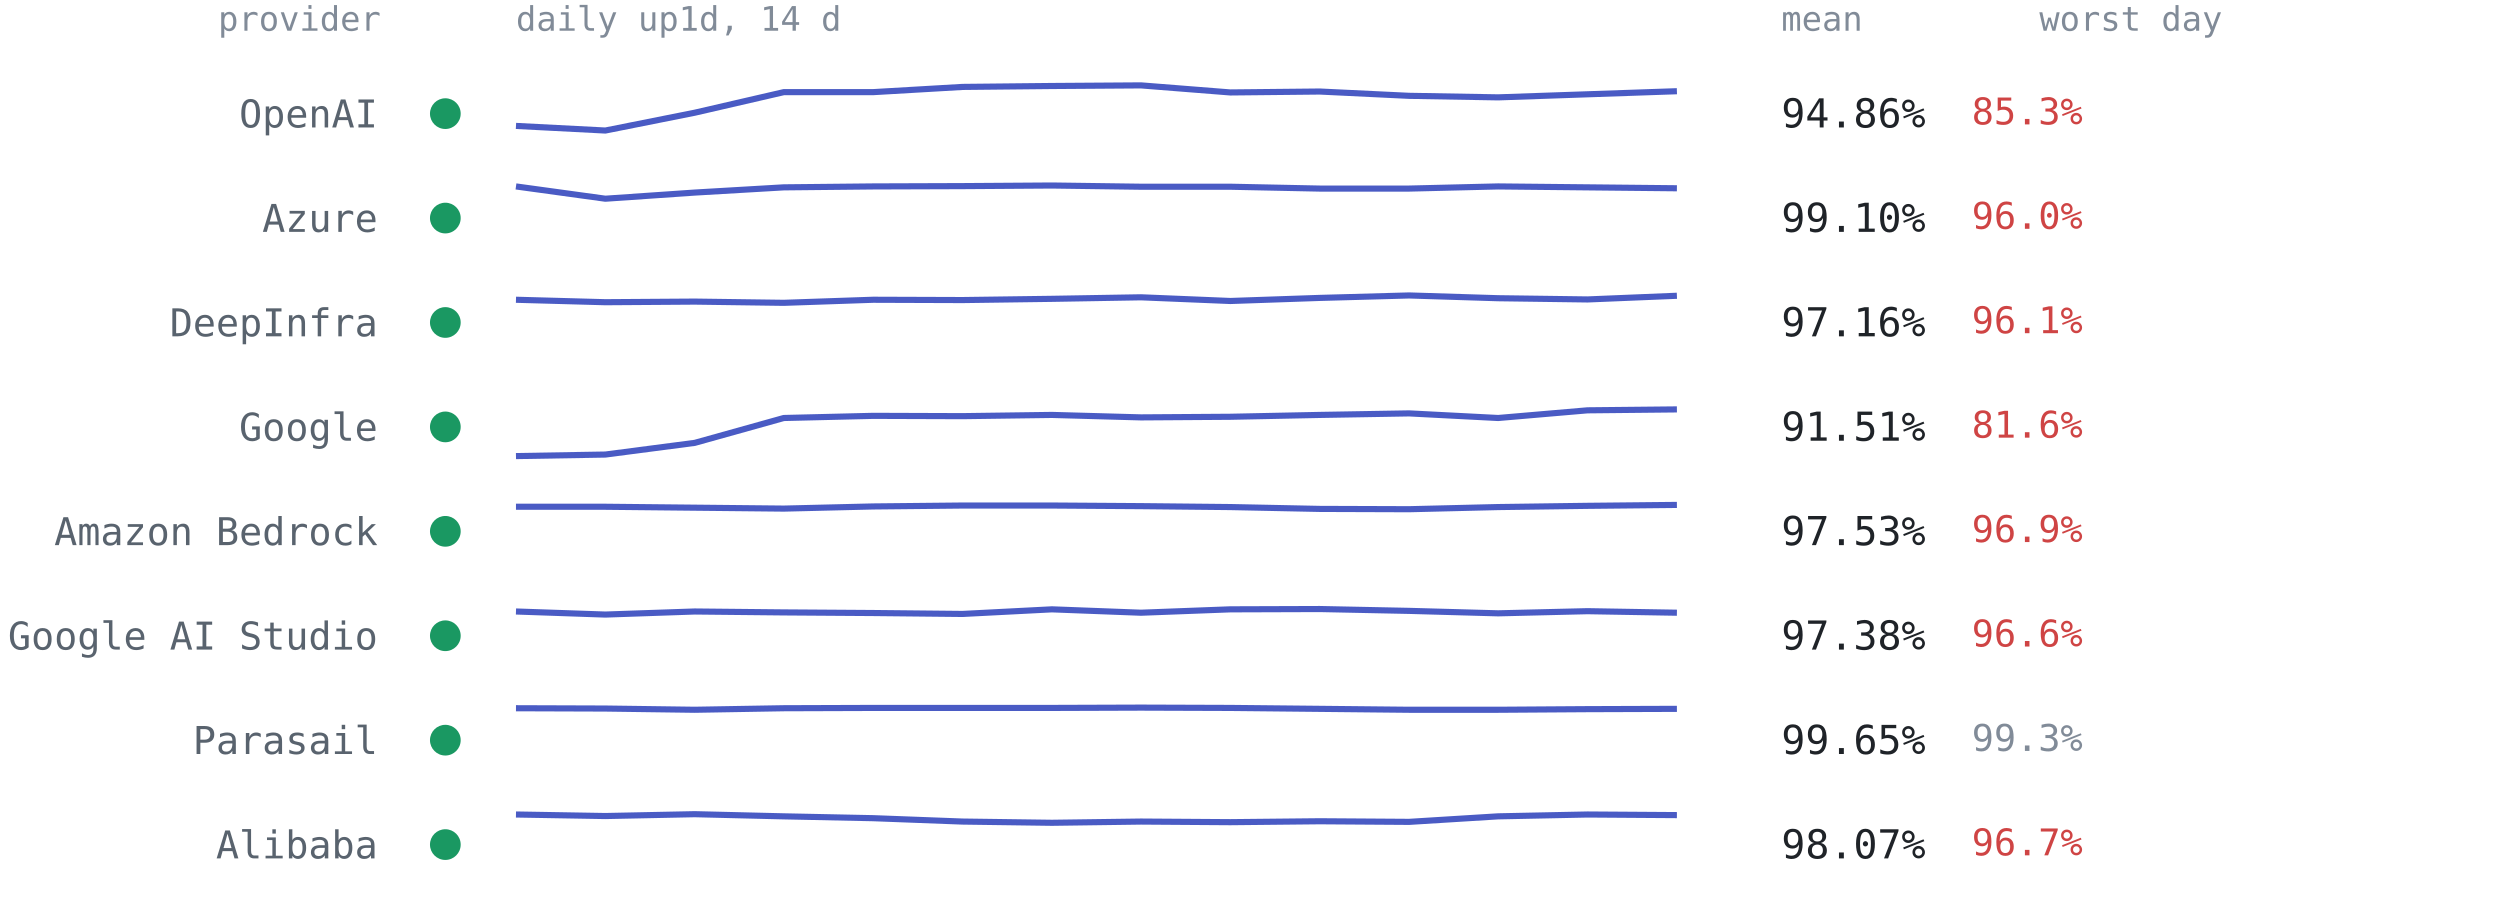
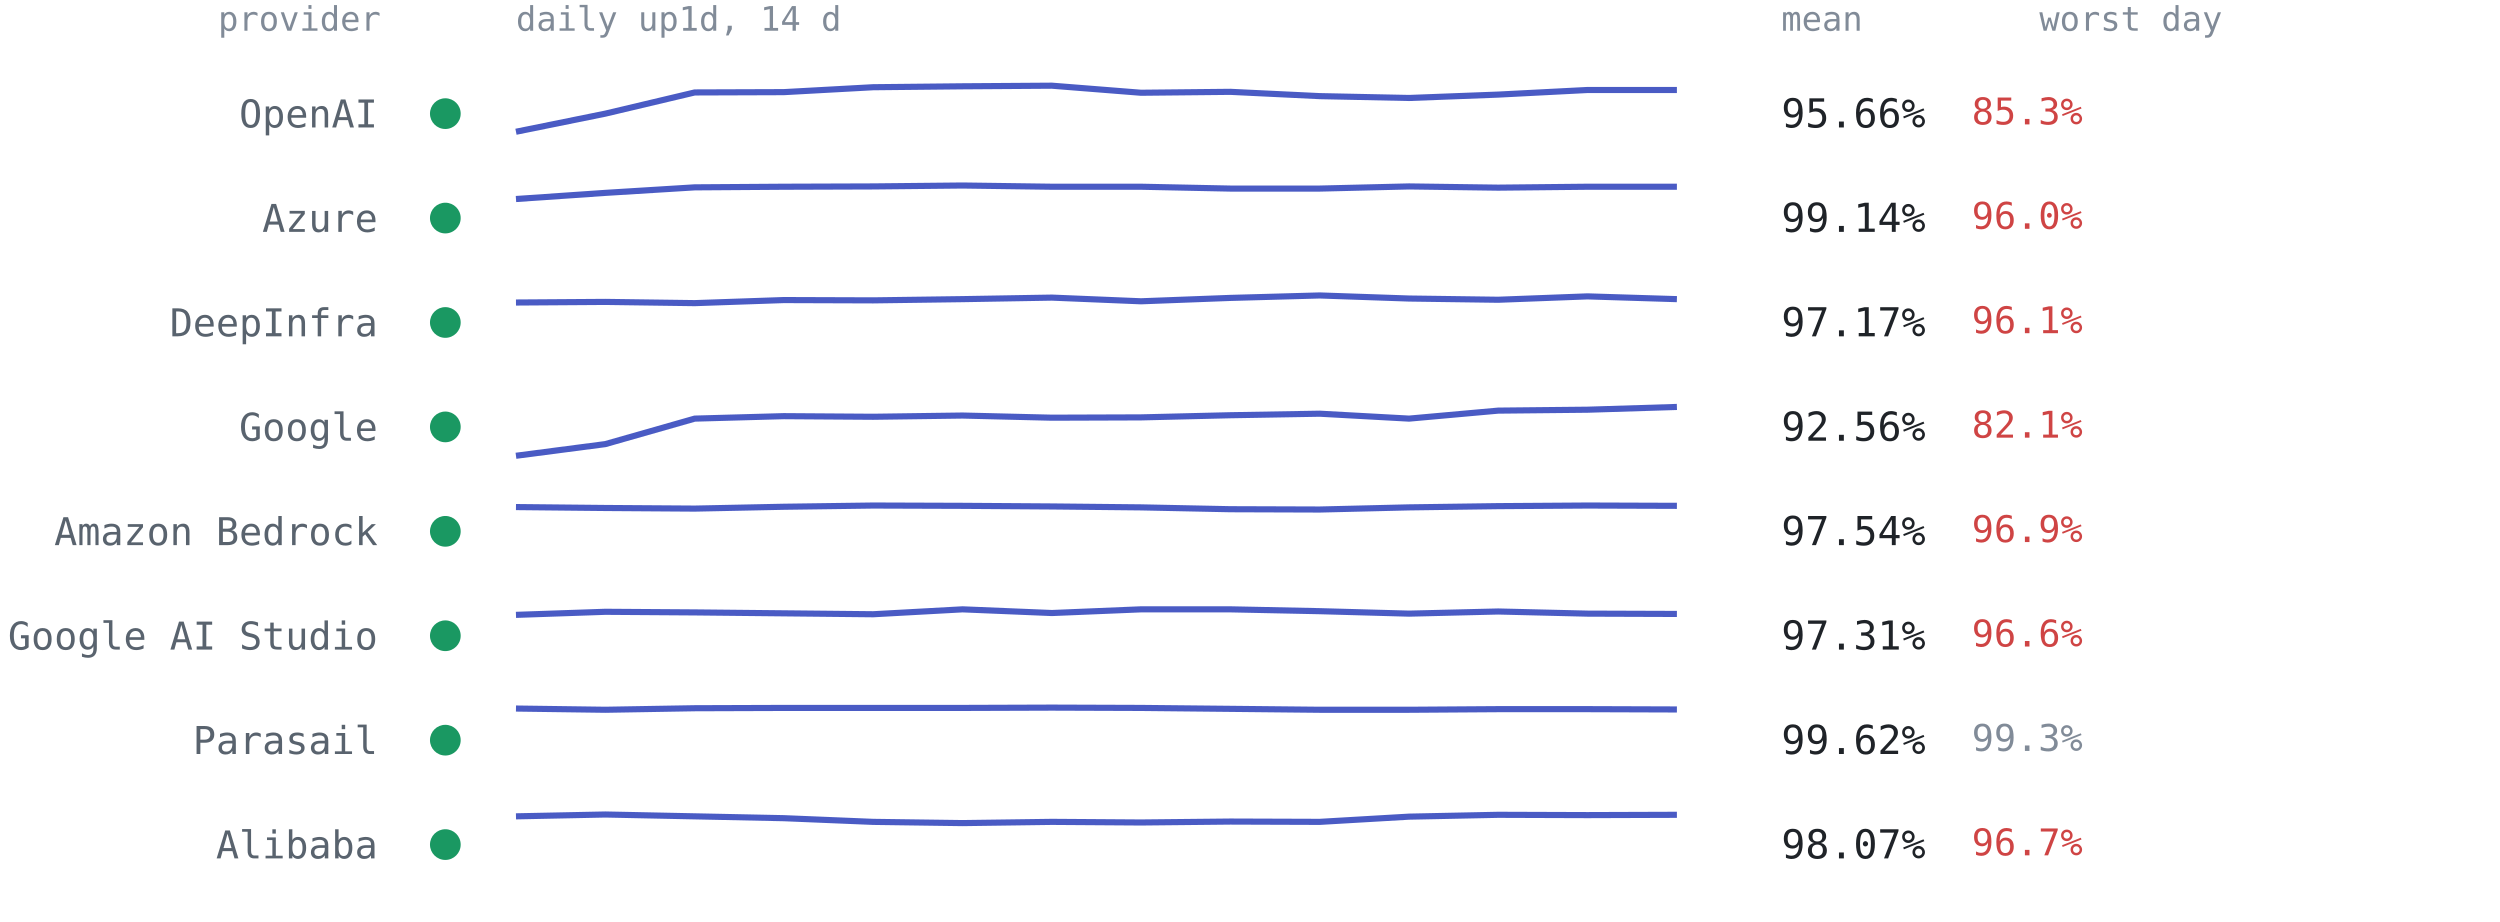
<svg xmlns="http://www.w3.org/2000/svg" viewBox="0 0 814 300" font-family="ui-monospace,SFMono-Regular,Menlo,Consolas,monospace" role="img" aria-label="Per-provider 14-day availability from up1d">
  <text x="124" y="10" text-anchor="end" style="font:11px ui-monospace,SFMono-Regular,Menlo,Consolas,monospace;fill:#818b98">provider</text>
  <text x="168" y="10" style="font:11px ui-monospace,SFMono-Regular,Menlo,Consolas,monospace;fill:#818b98">daily up1d, 14 d</text>
  <text x="580" y="10" style="font:11px ui-monospace,SFMono-Regular,Menlo,Consolas,monospace;fill:#818b98">mean</text>
  <text x="664" y="10" style="font:11px ui-monospace,SFMono-Regular,Menlo,Consolas,monospace;fill:#818b98">worst day</text>
  <circle cx="145" cy="37.0" r="5" fill="#1a9862" />
  <text x="123" y="41.5" text-anchor="end" style="font:12.5px ui-monospace,SFMono-Regular,Menlo,Consolas,monospace;fill:#59636e">OpenAI</text>
-   <polyline points="168.0,41.0 197.1,42.5 226.2,36.7 255.2,30.0 284.3,30.0 313.4,28.3 342.5,28.0 371.5,27.8 400.6,30.1 429.7,29.8 458.8,31.2 487.8,31.7 516.9,30.7 546.0,29.7" fill="none" stroke="#4a5bc4" stroke-width="2" stroke-linejoin="round" />
-   <text x="580" y="41.5" style="font:13px ui-monospace,SFMono-Regular,Menlo,Consolas,monospace;fill:#1f2328">94.86%</text>
+   <polyline points="168.0,42.9 197.1,37.0 226.2,30.1 255.2,30.0 284.3,28.4 313.4,28.1 342.5,27.9 371.5,30.2 400.6,29.9 429.7,31.3 458.8,31.9 487.8,30.8 516.9,29.3 546.0,29.3" fill="none" stroke="#4a5bc4" stroke-width="2" stroke-linejoin="round" />
+   <text x="580" y="41.5" style="font:13px ui-monospace,SFMono-Regular,Menlo,Consolas,monospace;fill:#1f2328">95.66%</text>
  <text x="642" y="40.5" style="font:12px ui-monospace,SFMono-Regular,Menlo,Consolas,monospace;fill:#cf4444">85.3%</text>
  <circle cx="145" cy="71.0" r="5" fill="#1a9862" />
  <text x="123" y="75.5" text-anchor="end" style="font:12.5px ui-monospace,SFMono-Regular,Menlo,Consolas,monospace;fill:#59636e">Azure</text>
-   <polyline points="168.0,60.7 197.1,64.7 226.2,62.7 255.2,61.0 284.3,60.7 313.4,60.6 342.5,60.4 371.5,60.8 400.6,60.8 429.7,61.4 458.8,61.4 487.8,60.7 516.9,61.0 546.0,61.3" fill="none" stroke="#4a5bc4" stroke-width="2" stroke-linejoin="round" />
-   <text x="580" y="75.5" style="font:13px ui-monospace,SFMono-Regular,Menlo,Consolas,monospace;fill:#1f2328">99.10%</text>
+   <polyline points="168.0,64.8 197.1,62.8 226.2,61.0 255.2,60.8 284.3,60.7 313.4,60.4 342.5,60.8 371.5,60.8 400.6,61.4 429.7,61.4 458.8,60.7 487.8,61.1 516.9,60.8 546.0,60.8" fill="none" stroke="#4a5bc4" stroke-width="2" stroke-linejoin="round" />
+   <text x="580" y="75.5" style="font:13px ui-monospace,SFMono-Regular,Menlo,Consolas,monospace;fill:#1f2328">99.14%</text>
  <text x="642" y="74.5" style="font:12px ui-monospace,SFMono-Regular,Menlo,Consolas,monospace;fill:#cf4444">96.0%</text>
  <circle cx="145" cy="105.0" r="5" fill="#1a9862" />
  <text x="123" y="109.5" text-anchor="end" style="font:12.5px ui-monospace,SFMono-Regular,Menlo,Consolas,monospace;fill:#59636e">DeepInfra</text>
-   <polyline points="168.0,97.6 197.1,98.4 226.2,98.2 255.2,98.6 284.3,97.6 313.4,97.7 342.5,97.3 371.5,96.8 400.6,98.0 429.7,97.0 458.8,96.2 487.8,97.1 516.9,97.5 546.0,96.3" fill="none" stroke="#4a5bc4" stroke-width="2" stroke-linejoin="round" />
-   <text x="580" y="109.5" style="font:13px ui-monospace,SFMono-Regular,Menlo,Consolas,monospace;fill:#1f2328">97.16%</text>
+   <polyline points="168.0,98.5 197.1,98.3 226.2,98.7 255.2,97.7 284.3,97.8 313.4,97.4 342.5,96.9 371.5,98.1 400.6,97.0 429.7,96.2 458.8,97.2 487.8,97.6 516.9,96.5 546.0,97.4" fill="none" stroke="#4a5bc4" stroke-width="2" stroke-linejoin="round" />
+   <text x="580" y="109.5" style="font:13px ui-monospace,SFMono-Regular,Menlo,Consolas,monospace;fill:#1f2328">97.17%</text>
  <text x="642" y="108.5" style="font:12px ui-monospace,SFMono-Regular,Menlo,Consolas,monospace;fill:#cf4444">96.1%</text>
  <circle cx="145" cy="139.0" r="5" fill="#1a9862" />
  <text x="123" y="143.5" text-anchor="end" style="font:12.5px ui-monospace,SFMono-Regular,Menlo,Consolas,monospace;fill:#59636e">Google</text>
-   <polyline points="168.0,148.5 197.1,148.0 226.2,144.2 255.2,136.1 284.3,135.4 313.4,135.5 342.5,135.1 371.5,135.9 400.6,135.7 429.7,135.1 458.8,134.6 487.8,136.1 516.9,133.6 546.0,133.3" fill="none" stroke="#4a5bc4" stroke-width="2" stroke-linejoin="round" />
-   <text x="580" y="143.5" style="font:13px ui-monospace,SFMono-Regular,Menlo,Consolas,monospace;fill:#1f2328">91.51%</text>
-   <text x="642" y="142.5" style="font:12px ui-monospace,SFMono-Regular,Menlo,Consolas,monospace;fill:#cf4444">81.6%</text>
+   <polyline points="168.0,148.4 197.1,144.6 226.2,136.3 255.2,135.5 284.3,135.7 313.4,135.3 342.5,136.0 371.5,135.9 400.6,135.2 429.7,134.7 458.8,136.3 487.8,133.7 516.9,133.4 546.0,132.5" fill="none" stroke="#4a5bc4" stroke-width="2" stroke-linejoin="round" />
+   <text x="580" y="143.5" style="font:13px ui-monospace,SFMono-Regular,Menlo,Consolas,monospace;fill:#1f2328">92.56%</text>
+   <text x="642" y="142.5" style="font:12px ui-monospace,SFMono-Regular,Menlo,Consolas,monospace;fill:#cf4444">82.1%</text>
  <circle cx="145" cy="173.0" r="5" fill="#1a9862" />
  <text x="123" y="177.5" text-anchor="end" style="font:12.5px ui-monospace,SFMono-Regular,Menlo,Consolas,monospace;fill:#59636e">Amazon Bedrock</text>
-   <polyline points="168.0,165.0 197.1,165.0 226.2,165.3 255.2,165.6 284.3,164.9 313.4,164.6 342.5,164.6 371.5,164.8 400.6,165.1 429.7,165.7 458.8,165.8 487.8,165.1 516.9,164.7 546.0,164.4" fill="none" stroke="#4a5bc4" stroke-width="2" stroke-linejoin="round" />
-   <text x="580" y="177.5" style="font:13px ui-monospace,SFMono-Regular,Menlo,Consolas,monospace;fill:#1f2328">97.53%</text>
+   <polyline points="168.0,165.1 197.1,165.4 226.2,165.6 255.2,165.0 284.3,164.6 313.4,164.7 342.5,164.9 371.5,165.2 400.6,165.8 429.7,165.9 458.8,165.2 487.8,164.8 516.9,164.6 546.0,164.7" fill="none" stroke="#4a5bc4" stroke-width="2" stroke-linejoin="round" />
+   <text x="580" y="177.5" style="font:13px ui-monospace,SFMono-Regular,Menlo,Consolas,monospace;fill:#1f2328">97.54%</text>
  <text x="642" y="176.5" style="font:12px ui-monospace,SFMono-Regular,Menlo,Consolas,monospace;fill:#cf4444">96.9%</text>
  <circle cx="145" cy="207.0" r="5" fill="#1a9862" />
  <text x="123" y="211.5" text-anchor="end" style="font:12.5px ui-monospace,SFMono-Regular,Menlo,Consolas,monospace;fill:#59636e">Google AI Studio</text>
-   <polyline points="168.0,199.1 197.1,200.1 226.2,199.1 255.2,199.4 284.3,199.6 313.4,199.9 342.5,198.4 371.5,199.5 400.6,198.4 429.7,198.3 458.8,198.9 487.8,199.7 516.9,199.0 546.0,199.5" fill="none" stroke="#4a5bc4" stroke-width="2" stroke-linejoin="round" />
-   <text x="580" y="211.5" style="font:13px ui-monospace,SFMono-Regular,Menlo,Consolas,monospace;fill:#1f2328">97.38%</text>
+   <polyline points="168.0,200.2 197.1,199.2 226.2,199.4 255.2,199.7 284.3,200.0 313.4,198.4 342.5,199.6 371.5,198.4 400.6,198.4 429.7,199.0 458.8,199.8 487.8,199.1 516.9,199.8 546.0,199.9" fill="none" stroke="#4a5bc4" stroke-width="2" stroke-linejoin="round" />
+   <text x="580" y="211.5" style="font:13px ui-monospace,SFMono-Regular,Menlo,Consolas,monospace;fill:#1f2328">97.31%</text>
  <text x="642" y="210.5" style="font:12px ui-monospace,SFMono-Regular,Menlo,Consolas,monospace;fill:#cf4444">96.6%</text>
  <circle cx="145" cy="241.0" r="5" fill="#1a9862" />
  <text x="123" y="245.5" text-anchor="end" style="font:12.5px ui-monospace,SFMono-Regular,Menlo,Consolas,monospace;fill:#59636e">Parasail</text>
-   <polyline points="168.0,230.6 197.1,230.7 226.2,231.1 255.2,230.6 284.3,230.5 313.4,230.5 342.5,230.5 371.5,230.4 400.6,230.5 429.7,230.8 458.8,231.1 487.8,231.1 516.9,230.9 546.0,230.8" fill="none" stroke="#4a5bc4" stroke-width="2" stroke-linejoin="round" />
-   <text x="580" y="245.5" style="font:13px ui-monospace,SFMono-Regular,Menlo,Consolas,monospace;fill:#1f2328">99.65%</text>
+   <polyline points="168.0,230.7 197.1,231.1 226.2,230.6 255.2,230.5 284.3,230.5 313.4,230.5 342.5,230.4 371.5,230.5 400.6,230.8 429.7,231.1 458.8,231.1 487.8,230.9 516.9,230.9 546.0,231.0" fill="none" stroke="#4a5bc4" stroke-width="2" stroke-linejoin="round" />
+   <text x="580" y="245.5" style="font:13px ui-monospace,SFMono-Regular,Menlo,Consolas,monospace;fill:#1f2328">99.62%</text>
  <text x="642" y="244.5" style="font:12px ui-monospace,SFMono-Regular,Menlo,Consolas,monospace;fill:#818b98">99.3%</text>
  <circle cx="145" cy="275.0" r="5" fill="#1a9862" />
  <text x="123" y="279.5" text-anchor="end" style="font:12.5px ui-monospace,SFMono-Regular,Menlo,Consolas,monospace;fill:#59636e">Alibaba</text>
-   <polyline points="168.0,265.2 197.1,265.7 226.2,265.1 255.2,265.8 284.3,266.4 313.4,267.5 342.5,267.9 371.5,267.5 400.6,267.7 429.7,267.4 458.8,267.6 487.8,265.8 516.9,265.2 546.0,265.4" fill="none" stroke="#4a5bc4" stroke-width="2" stroke-linejoin="round" />
+   <polyline points="168.0,265.8 197.1,265.2 226.2,265.8 255.2,266.4 284.3,267.6 313.4,268.0 342.5,267.6 371.5,267.8 400.6,267.5 429.7,267.6 458.8,265.9 487.8,265.3 516.9,265.4 546.0,265.3" fill="none" stroke="#4a5bc4" stroke-width="2" stroke-linejoin="round" />
  <text x="580" y="279.5" style="font:13px ui-monospace,SFMono-Regular,Menlo,Consolas,monospace;fill:#1f2328">98.07%</text>
  <text x="642" y="278.5" style="font:12px ui-monospace,SFMono-Regular,Menlo,Consolas,monospace;fill:#cf4444">96.7%</text>
</svg>
